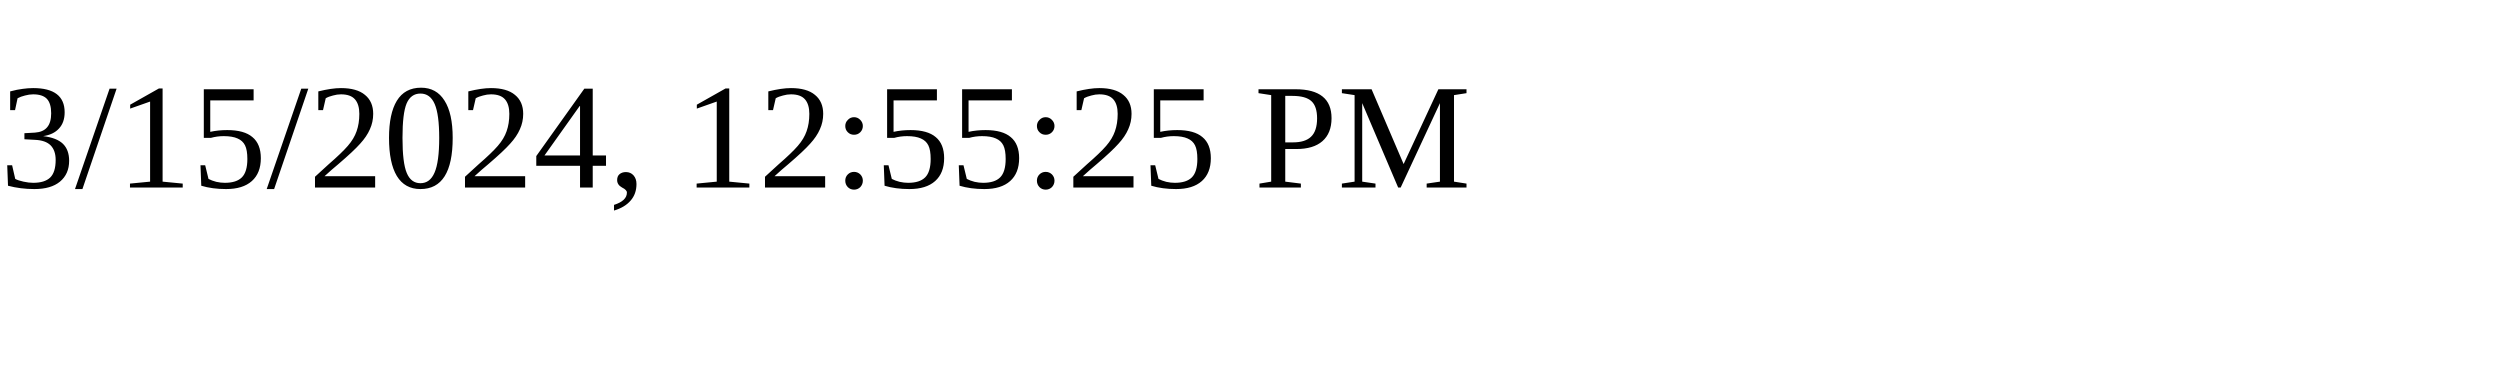
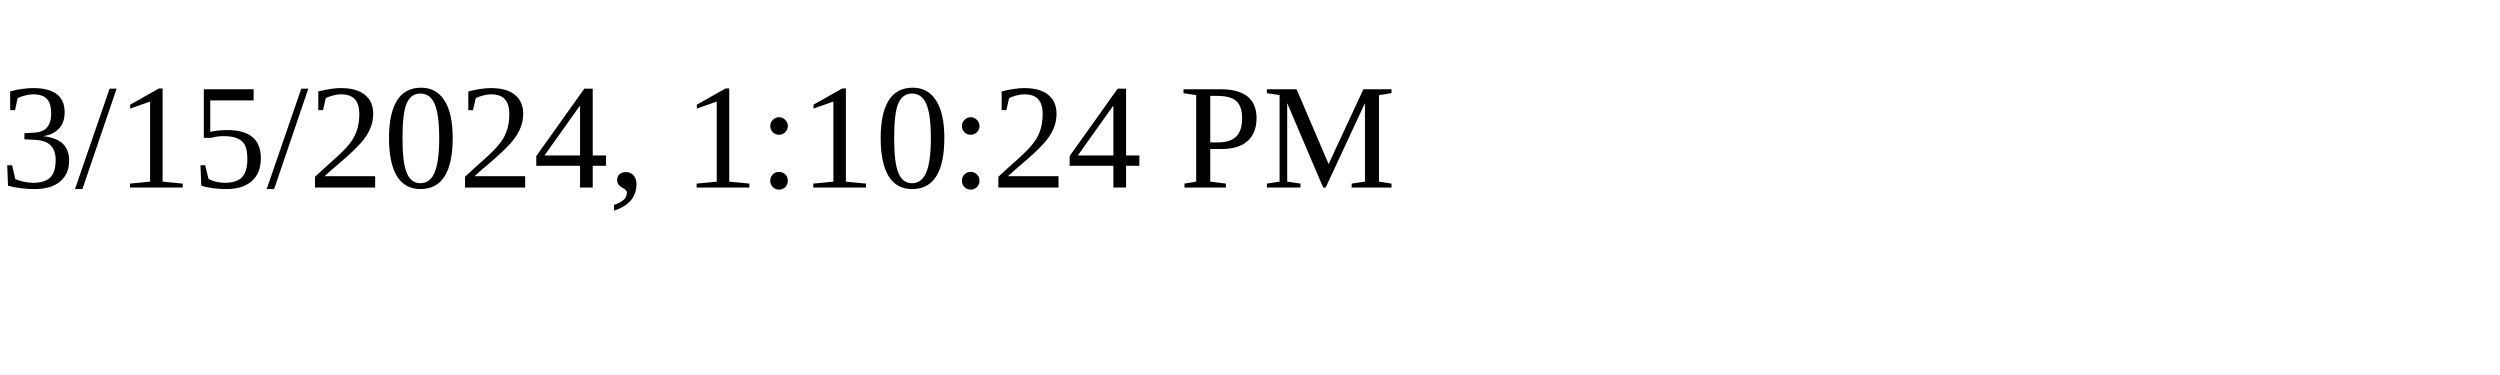
<svg xmlns="http://www.w3.org/2000/svg" height="30" width="200">
-   <text x="0" y="15">3/15/2024, 12:55:25 PM</text>
+   <text x="0" y="15">3/15/2024, 1:10:24 PM</text>
</svg>
